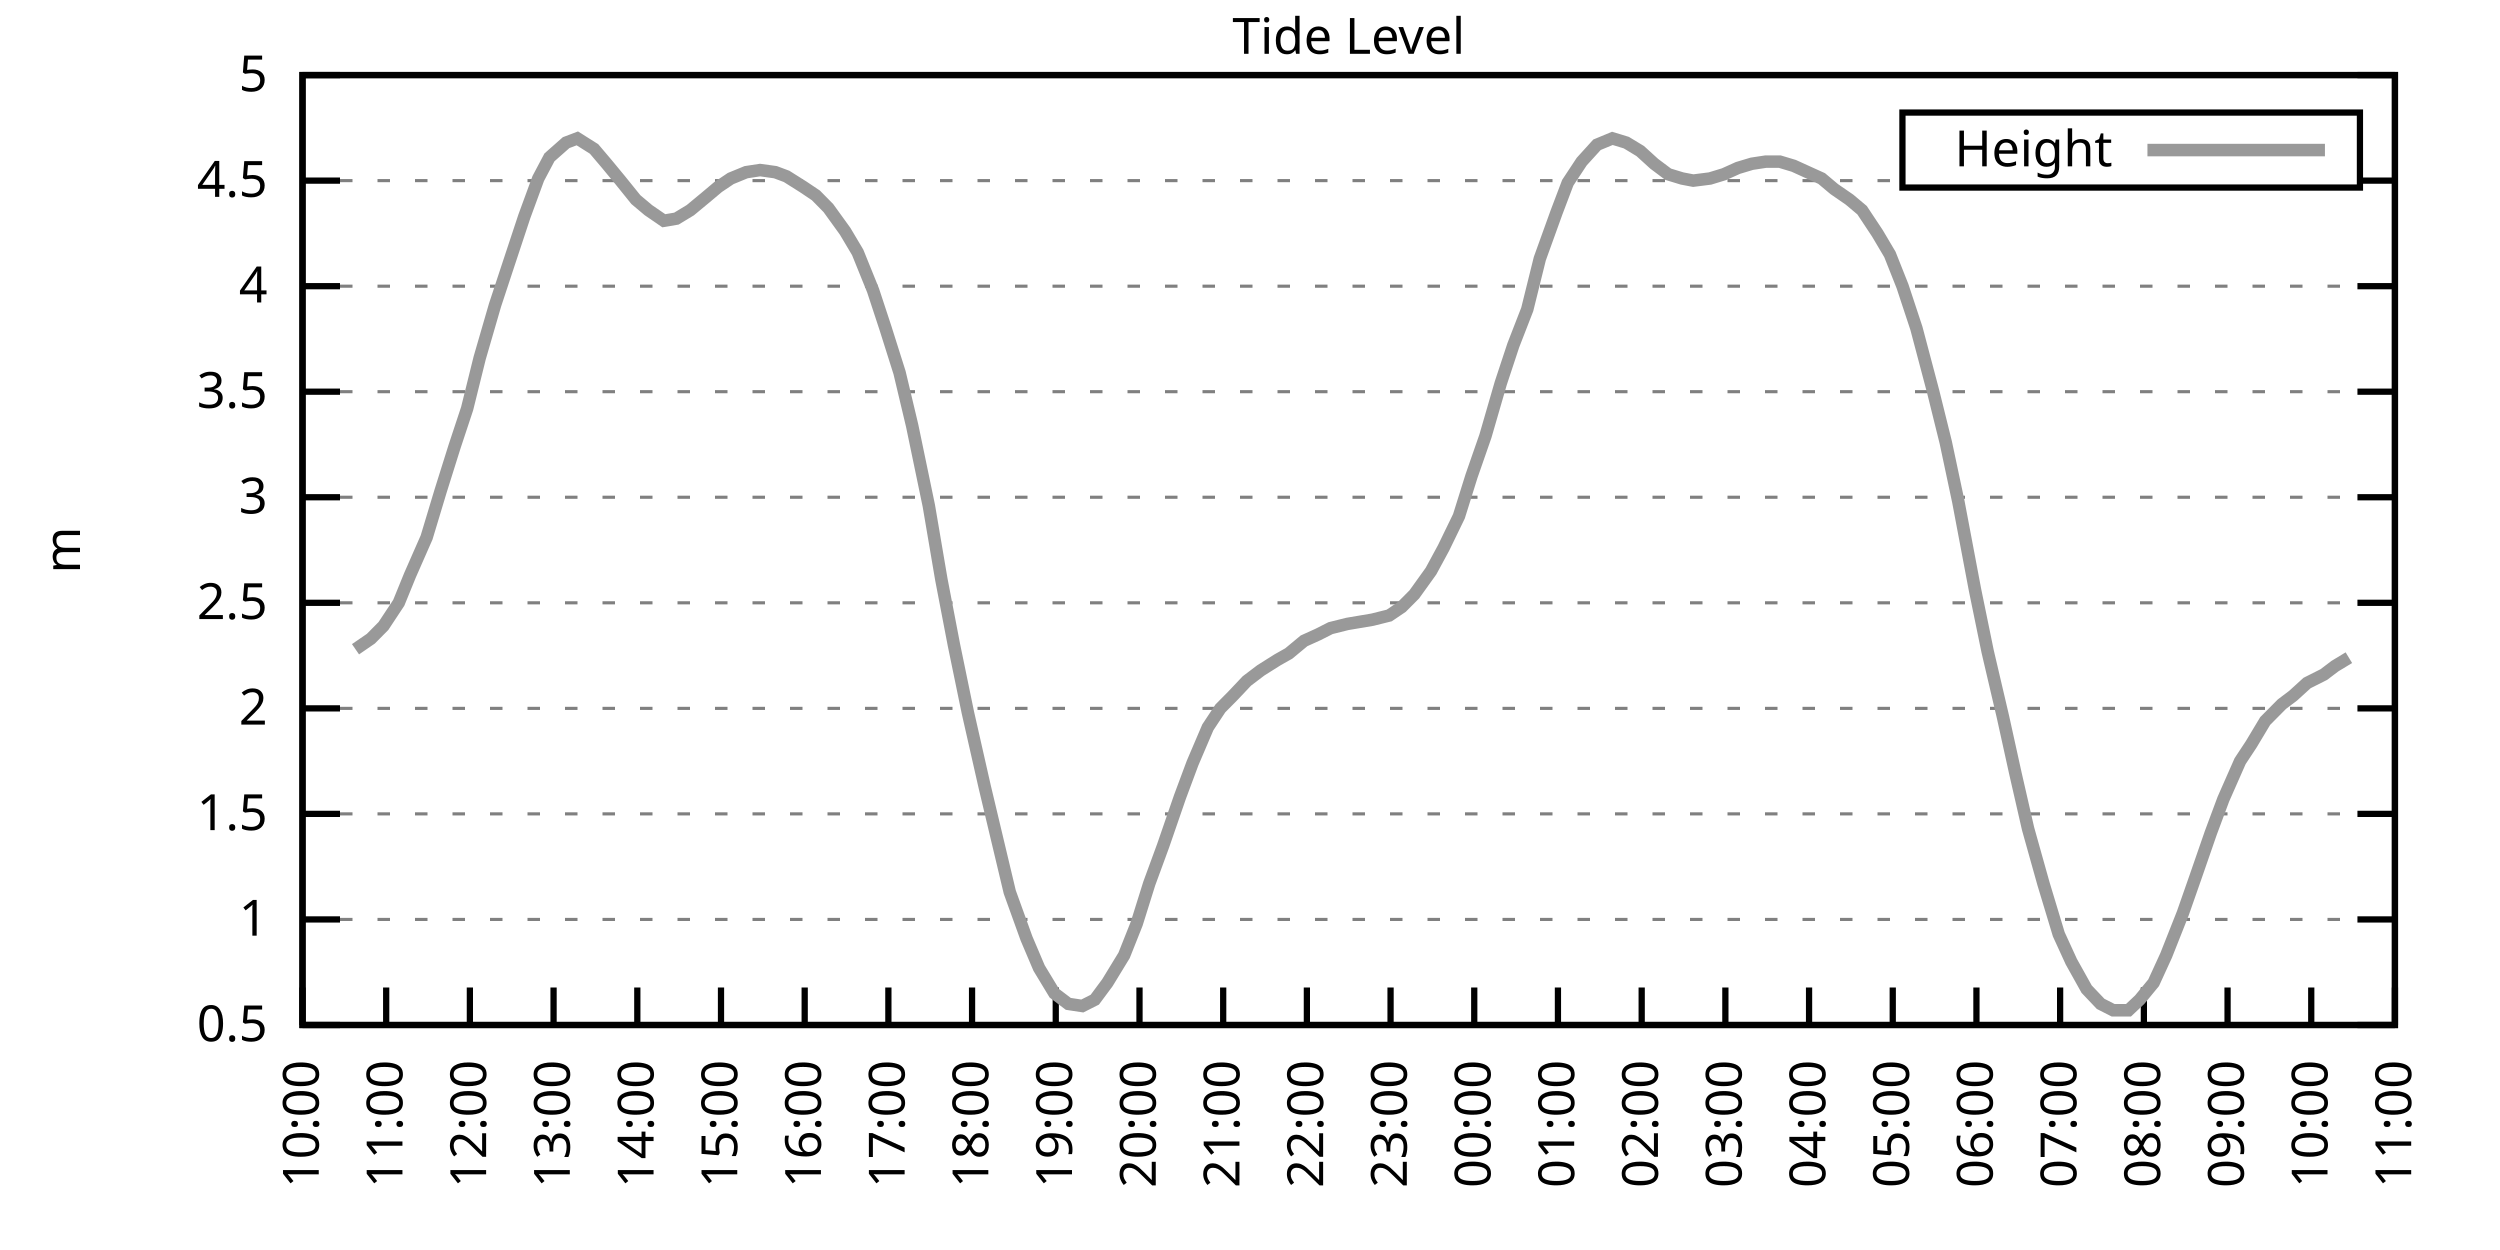
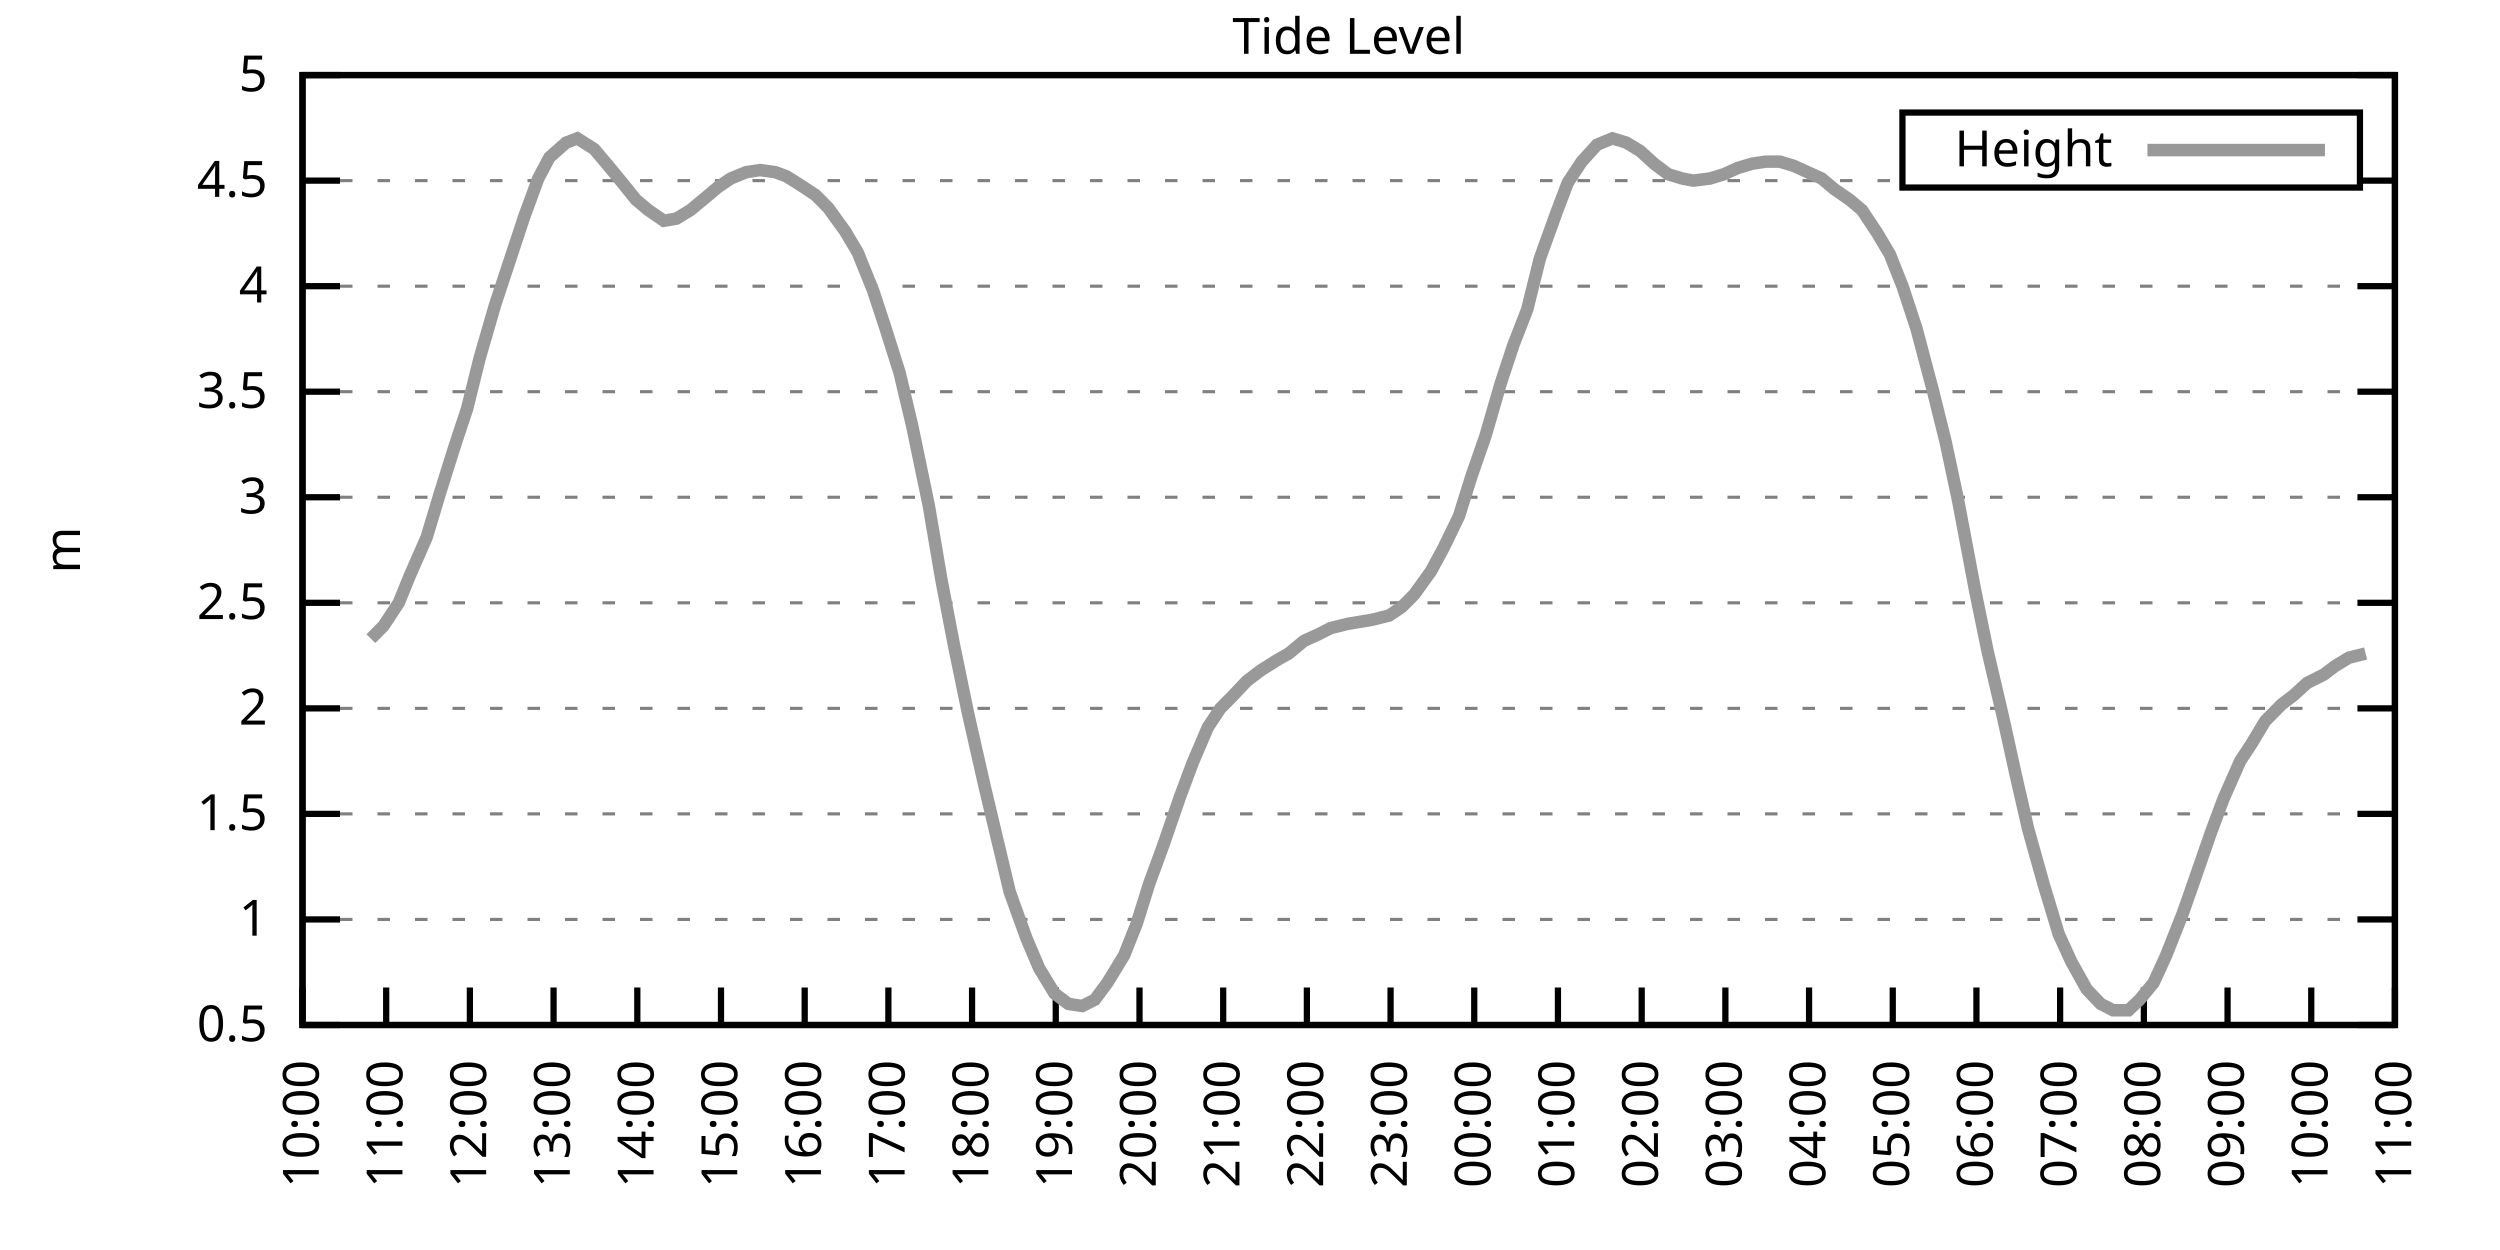
<svg xmlns="http://www.w3.org/2000/svg" xmlns:xlink="http://www.w3.org/1999/xlink" width="400" height="200" viewBox="0 0 400 200">
  <g id="gnuplot_canvas">
    <rect x="0" y="0" width="400" height="200" fill="none" />
    <defs>
      <circle id="gpDot" r="0.5" stroke-width="0.5" stroke="currentColor" />
      <path id="gpPt0" stroke-width="0.333" stroke="currentColor" d="M-1,0 h2 M0,-1 v2" />
      <path id="gpPt1" stroke-width="0.333" stroke="currentColor" d="M-1,-1 L1,1 M1,-1 L-1,1" />
      <path id="gpPt2" stroke-width="0.333" stroke="currentColor" d="M-1,0 L1,0 M0,-1 L0,1 M-1,-1 L1,1 M-1,1 L1,-1" />
      <rect id="gpPt3" stroke-width="0.333" stroke="currentColor" x="-1" y="-1" width="2" height="2" />
      <rect id="gpPt4" stroke-width="0.333" stroke="currentColor" fill="currentColor" x="-1" y="-1" width="2" height="2" />
      <circle id="gpPt5" stroke-width="0.333" stroke="currentColor" cx="0" cy="0" r="1" />
      <use xlink:href="#gpPt5" id="gpPt6" fill="currentColor" stroke="none" />
      <path id="gpPt7" stroke-width="0.333" stroke="currentColor" d="M0,-1.33 L-1.33,0.67 L1.33,0.67 z" />
      <use xlink:href="#gpPt7" id="gpPt8" fill="currentColor" stroke="none" />
      <use xlink:href="#gpPt7" id="gpPt9" stroke="currentColor" transform="rotate(180)" />
      <use xlink:href="#gpPt9" id="gpPt10" fill="currentColor" stroke="none" />
      <use xlink:href="#gpPt3" id="gpPt11" stroke="currentColor" transform="rotate(45)" />
      <use xlink:href="#gpPt11" id="gpPt12" fill="currentColor" stroke="none" />
      <path id="gpPt13" stroke-width="0.333" stroke="currentColor" d="M0,1.330 L1.265,0.411 L0.782,-1.067 L-0.782,-1.076 L-1.265,0.411 z" />
      <use xlink:href="#gpPt13" id="gpPt14" fill="currentColor" stroke="none" />
      <filter id="textbox" filterUnits="objectBoundingBox" x="0" y="0" height="1" width="1">
        <feFlood flood-color="white" flood-opacity="1" result="bgnd" />
        <feComposite in="SourceGraphic" in2="bgnd" operator="atop" />
      </filter>
      <filter id="greybox" filterUnits="objectBoundingBox" x="0" y="0" height="1" width="1">
        <feFlood flood-color="lightgrey" flood-opacity="1" result="grey" />
        <feComposite in="SourceGraphic" in2="grey" operator="atop" />
      </filter>
    </defs>
    <g fill="none" color="white" stroke="currentColor" stroke-width="1.00" stroke-linecap="butt" stroke-linejoin="miter">
</g>
    <g fill="none" color="black" stroke="currentColor" stroke-width="1.00" stroke-linecap="butt" stroke-linejoin="miter">
      <g stroke="none" shape-rendering="crispEdges">
        <polygon fill="rgb(255, 255, 255)" points="48.40,164.00 383.18,164.00 383.18,12.02 48.40,12.02 " />
      </g>
    </g>
    <g fill="none" color="black" stroke="currentColor" stroke-width="1.00" stroke-linecap="butt" stroke-linejoin="miter">
</g>
    <g fill="none" color="black" stroke="black" stroke-width="0.50" stroke-linecap="butt" stroke-linejoin="miter">
</g>
    <g fill="none" color="gray" stroke="currentColor" stroke-width="0.50" stroke-linecap="butt" stroke-linejoin="miter">
      <path stroke="gray" stroke-dasharray="2,4" class="gridline" d="M48.40,164.00 L383.19,164.00  " />
    </g>
    <g fill="none" color="gray" stroke="gray" stroke-width="1.00" stroke-linecap="butt" stroke-linejoin="miter">
</g>
    <g fill="none" color="black" stroke="currentColor" stroke-width="1.00" stroke-linecap="butt" stroke-linejoin="miter">
      <path stroke="black" d="M48.40,164.00 L54.40,164.00 M383.19,164.00 L377.19,164.00  " />
      <g transform="translate(42.80,166.60)" stroke="none" fill="black" font-family="Sans" font-size="8.00" text-anchor="end">
        <text>
          <tspan font-family="Sans"> 0.5</tspan>
        </text>
      </g>
    </g>
    <g fill="none" color="black" stroke="currentColor" stroke-width="1.00" stroke-linecap="butt" stroke-linejoin="miter">
</g>
    <g fill="none" color="black" stroke="black" stroke-width="0.50" stroke-linecap="butt" stroke-linejoin="miter">
</g>
    <g fill="none" color="gray" stroke="currentColor" stroke-width="0.50" stroke-linecap="butt" stroke-linejoin="miter">
      <path stroke="gray" stroke-dasharray="2,4" class="gridline" d="M48.40,147.11 L383.19,147.11  " />
    </g>
    <g fill="none" color="gray" stroke="gray" stroke-width="1.00" stroke-linecap="butt" stroke-linejoin="miter">
</g>
    <g fill="none" color="black" stroke="currentColor" stroke-width="1.00" stroke-linecap="butt" stroke-linejoin="miter">
      <path stroke="black" d="M48.40,147.11 L54.40,147.11 M383.19,147.11 L377.19,147.11  " />
      <g transform="translate(42.80,149.71)" stroke="none" fill="black" font-family="Sans" font-size="8.00" text-anchor="end">
        <text>
          <tspan font-family="Sans"> 1</tspan>
        </text>
      </g>
    </g>
    <g fill="none" color="black" stroke="currentColor" stroke-width="1.00" stroke-linecap="butt" stroke-linejoin="miter">
</g>
    <g fill="none" color="black" stroke="black" stroke-width="0.50" stroke-linecap="butt" stroke-linejoin="miter">
</g>
    <g fill="none" color="gray" stroke="currentColor" stroke-width="0.50" stroke-linecap="butt" stroke-linejoin="miter">
      <path stroke="gray" stroke-dasharray="2,4" class="gridline" d="M48.40,130.22 L383.19,130.22  " />
    </g>
    <g fill="none" color="gray" stroke="gray" stroke-width="1.00" stroke-linecap="butt" stroke-linejoin="miter">
</g>
    <g fill="none" color="black" stroke="currentColor" stroke-width="1.00" stroke-linecap="butt" stroke-linejoin="miter">
      <path stroke="black" d="M48.40,130.22 L54.40,130.22 M383.19,130.22 L377.19,130.22  " />
      <g transform="translate(42.80,132.82)" stroke="none" fill="black" font-family="Sans" font-size="8.00" text-anchor="end">
        <text>
          <tspan font-family="Sans"> 1.5</tspan>
        </text>
      </g>
    </g>
    <g fill="none" color="black" stroke="currentColor" stroke-width="1.00" stroke-linecap="butt" stroke-linejoin="miter">
</g>
    <g fill="none" color="black" stroke="black" stroke-width="0.50" stroke-linecap="butt" stroke-linejoin="miter">
</g>
    <g fill="none" color="gray" stroke="currentColor" stroke-width="0.50" stroke-linecap="butt" stroke-linejoin="miter">
      <path stroke="gray" stroke-dasharray="2,4" class="gridline" d="M48.40,113.34 L383.19,113.34  " />
    </g>
    <g fill="none" color="gray" stroke="gray" stroke-width="1.00" stroke-linecap="butt" stroke-linejoin="miter">
</g>
    <g fill="none" color="black" stroke="currentColor" stroke-width="1.00" stroke-linecap="butt" stroke-linejoin="miter">
      <path stroke="black" d="M48.40,113.34 L54.40,113.34 M383.19,113.34 L377.19,113.34  " />
      <g transform="translate(42.80,115.94)" stroke="none" fill="black" font-family="Sans" font-size="8.00" text-anchor="end">
        <text>
          <tspan font-family="Sans"> 2</tspan>
        </text>
      </g>
    </g>
    <g fill="none" color="black" stroke="currentColor" stroke-width="1.00" stroke-linecap="butt" stroke-linejoin="miter">
</g>
    <g fill="none" color="black" stroke="black" stroke-width="0.50" stroke-linecap="butt" stroke-linejoin="miter">
</g>
    <g fill="none" color="gray" stroke="currentColor" stroke-width="0.50" stroke-linecap="butt" stroke-linejoin="miter">
      <path stroke="gray" stroke-dasharray="2,4" class="gridline" d="M48.40,96.45 L383.19,96.45  " />
    </g>
    <g fill="none" color="gray" stroke="gray" stroke-width="1.00" stroke-linecap="butt" stroke-linejoin="miter">
</g>
    <g fill="none" color="black" stroke="currentColor" stroke-width="1.00" stroke-linecap="butt" stroke-linejoin="miter">
      <path stroke="black" d="M48.40,96.45 L54.40,96.45 M383.19,96.45 L377.19,96.45  " />
      <g transform="translate(42.80,99.05)" stroke="none" fill="black" font-family="Sans" font-size="8.00" text-anchor="end">
        <text>
          <tspan font-family="Sans"> 2.5</tspan>
        </text>
      </g>
    </g>
    <g fill="none" color="black" stroke="currentColor" stroke-width="1.00" stroke-linecap="butt" stroke-linejoin="miter">
</g>
    <g fill="none" color="black" stroke="black" stroke-width="0.50" stroke-linecap="butt" stroke-linejoin="miter">
</g>
    <g fill="none" color="gray" stroke="currentColor" stroke-width="0.50" stroke-linecap="butt" stroke-linejoin="miter">
      <path stroke="gray" stroke-dasharray="2,4" class="gridline" d="M48.40,79.56 L383.19,79.56  " />
    </g>
    <g fill="none" color="gray" stroke="gray" stroke-width="1.00" stroke-linecap="butt" stroke-linejoin="miter">
</g>
    <g fill="none" color="black" stroke="currentColor" stroke-width="1.00" stroke-linecap="butt" stroke-linejoin="miter">
      <path stroke="black" d="M48.40,79.56 L54.40,79.56 M383.19,79.56 L377.19,79.56  " />
      <g transform="translate(42.80,82.16)" stroke="none" fill="black" font-family="Sans" font-size="8.00" text-anchor="end">
        <text>
          <tspan font-family="Sans"> 3</tspan>
        </text>
      </g>
    </g>
    <g fill="none" color="black" stroke="currentColor" stroke-width="1.00" stroke-linecap="butt" stroke-linejoin="miter">
</g>
    <g fill="none" color="black" stroke="black" stroke-width="0.50" stroke-linecap="butt" stroke-linejoin="miter">
</g>
    <g fill="none" color="gray" stroke="currentColor" stroke-width="0.50" stroke-linecap="butt" stroke-linejoin="miter">
      <path stroke="gray" stroke-dasharray="2,4" class="gridline" d="M48.40,62.67 L383.19,62.67  " />
    </g>
    <g fill="none" color="gray" stroke="gray" stroke-width="1.00" stroke-linecap="butt" stroke-linejoin="miter">
</g>
    <g fill="none" color="black" stroke="currentColor" stroke-width="1.00" stroke-linecap="butt" stroke-linejoin="miter">
      <path stroke="black" d="M48.40,62.67 L54.40,62.67 M383.19,62.67 L377.19,62.67  " />
      <g transform="translate(42.80,65.27)" stroke="none" fill="black" font-family="Sans" font-size="8.00" text-anchor="end">
        <text>
          <tspan font-family="Sans"> 3.5</tspan>
        </text>
      </g>
    </g>
    <g fill="none" color="black" stroke="currentColor" stroke-width="1.00" stroke-linecap="butt" stroke-linejoin="miter">
</g>
    <g fill="none" color="black" stroke="black" stroke-width="0.50" stroke-linecap="butt" stroke-linejoin="miter">
</g>
    <g fill="none" color="gray" stroke="currentColor" stroke-width="0.50" stroke-linecap="butt" stroke-linejoin="miter">
      <path stroke="gray" stroke-dasharray="2,4" class="gridline" d="M48.40,45.79 L383.19,45.79  " />
    </g>
    <g fill="none" color="gray" stroke="gray" stroke-width="1.00" stroke-linecap="butt" stroke-linejoin="miter">
</g>
    <g fill="none" color="black" stroke="currentColor" stroke-width="1.00" stroke-linecap="butt" stroke-linejoin="miter">
      <path stroke="black" d="M48.40,45.79 L54.40,45.79 M383.19,45.79 L377.19,45.79  " />
      <g transform="translate(42.80,48.39)" stroke="none" fill="black" font-family="Sans" font-size="8.00" text-anchor="end">
        <text>
          <tspan font-family="Sans"> 4</tspan>
        </text>
      </g>
    </g>
    <g fill="none" color="black" stroke="currentColor" stroke-width="1.00" stroke-linecap="butt" stroke-linejoin="miter">
</g>
    <g fill="none" color="black" stroke="black" stroke-width="0.50" stroke-linecap="butt" stroke-linejoin="miter">
</g>
    <g fill="none" color="gray" stroke="currentColor" stroke-width="0.50" stroke-linecap="butt" stroke-linejoin="miter">
      <path stroke="gray" stroke-dasharray="2,4" class="gridline" d="M48.40,28.90 L304.39,28.90 M377.59,28.90 L383.19,28.90  " />
    </g>
    <g fill="none" color="gray" stroke="gray" stroke-width="1.00" stroke-linecap="butt" stroke-linejoin="miter">
</g>
    <g fill="none" color="black" stroke="currentColor" stroke-width="1.00" stroke-linecap="butt" stroke-linejoin="miter">
      <path stroke="black" d="M48.40,28.90 L54.40,28.90 M383.19,28.90 L377.19,28.90  " />
      <g transform="translate(42.80,31.50)" stroke="none" fill="black" font-family="Sans" font-size="8.00" text-anchor="end">
        <text>
          <tspan font-family="Sans"> 4.5</tspan>
        </text>
      </g>
    </g>
    <g fill="none" color="black" stroke="currentColor" stroke-width="1.00" stroke-linecap="butt" stroke-linejoin="miter">
</g>
    <g fill="none" color="black" stroke="black" stroke-width="0.50" stroke-linecap="butt" stroke-linejoin="miter">
</g>
    <g fill="none" color="gray" stroke="currentColor" stroke-width="0.50" stroke-linecap="butt" stroke-linejoin="miter">
      <path stroke="gray" stroke-dasharray="2,4" class="gridline" d="M48.40,12.01 L383.19,12.01  " />
    </g>
    <g fill="none" color="gray" stroke="gray" stroke-width="1.00" stroke-linecap="butt" stroke-linejoin="miter">
</g>
    <g fill="none" color="black" stroke="currentColor" stroke-width="1.00" stroke-linecap="butt" stroke-linejoin="miter">
      <path stroke="black" d="M48.40,12.01 L54.40,12.01 M383.19,12.01 L377.19,12.01  " />
      <g transform="translate(42.80,14.61)" stroke="none" fill="black" font-family="Sans" font-size="8.00" text-anchor="end">
        <text>
          <tspan font-family="Sans"> 5</tspan>
        </text>
      </g>
    </g>
    <g fill="none" color="black" stroke="currentColor" stroke-width="1.00" stroke-linecap="butt" stroke-linejoin="miter">
      <path stroke="black" d="M48.40,164.00 L48.40,158.00  " />
      <g transform="translate(51.00,169.60) rotate(270.00)" stroke="none" fill="black" font-family="Sans" font-size="8.00" text-anchor="end">
        <text>
          <tspan font-family="Sans">10:00</tspan>
        </text>
      </g>
    </g>
    <g fill="none" color="black" stroke="currentColor" stroke-width="1.00" stroke-linecap="butt" stroke-linejoin="miter">
      <path stroke="black" d="M61.79,164.00 L61.79,158.00  " />
      <g transform="translate(64.39,169.60) rotate(270.00)" stroke="none" fill="black" font-family="Sans" font-size="8.00" text-anchor="end">
        <text>
          <tspan font-family="Sans">11:00</tspan>
        </text>
      </g>
    </g>
    <g fill="none" color="black" stroke="currentColor" stroke-width="1.00" stroke-linecap="butt" stroke-linejoin="miter">
      <path stroke="black" d="M75.18,164.00 L75.18,158.00  " />
      <g transform="translate(77.78,169.60) rotate(270.00)" stroke="none" fill="black" font-family="Sans" font-size="8.00" text-anchor="end">
        <text>
          <tspan font-family="Sans">12:00</tspan>
        </text>
      </g>
    </g>
    <g fill="none" color="black" stroke="currentColor" stroke-width="1.00" stroke-linecap="butt" stroke-linejoin="miter">
      <path stroke="black" d="M88.57,164.00 L88.57,158.00  " />
      <g transform="translate(91.17,169.60) rotate(270.00)" stroke="none" fill="black" font-family="Sans" font-size="8.00" text-anchor="end">
        <text>
          <tspan font-family="Sans">13:00</tspan>
        </text>
      </g>
    </g>
    <g fill="none" color="black" stroke="currentColor" stroke-width="1.00" stroke-linecap="butt" stroke-linejoin="miter">
      <path stroke="black" d="M101.97,164.00 L101.97,158.00  " />
      <g transform="translate(104.57,169.60) rotate(270.00)" stroke="none" fill="black" font-family="Sans" font-size="8.00" text-anchor="end">
        <text>
          <tspan font-family="Sans">14:00</tspan>
        </text>
      </g>
    </g>
    <g fill="none" color="black" stroke="currentColor" stroke-width="1.00" stroke-linecap="butt" stroke-linejoin="miter">
      <path stroke="black" d="M115.36,164.00 L115.36,158.00  " />
      <g transform="translate(117.96,169.60) rotate(270.00)" stroke="none" fill="black" font-family="Sans" font-size="8.00" text-anchor="end">
        <text>
          <tspan font-family="Sans">15:00</tspan>
        </text>
      </g>
    </g>
    <g fill="none" color="black" stroke="currentColor" stroke-width="1.00" stroke-linecap="butt" stroke-linejoin="miter">
      <path stroke="black" d="M128.75,164.00 L128.75,158.00  " />
      <g transform="translate(131.35,169.60) rotate(270.00)" stroke="none" fill="black" font-family="Sans" font-size="8.00" text-anchor="end">
        <text>
          <tspan font-family="Sans">16:00</tspan>
        </text>
      </g>
    </g>
    <g fill="none" color="black" stroke="currentColor" stroke-width="1.00" stroke-linecap="butt" stroke-linejoin="miter">
      <path stroke="black" d="M142.14,164.00 L142.14,158.00  " />
      <g transform="translate(144.74,169.60) rotate(270.00)" stroke="none" fill="black" font-family="Sans" font-size="8.00" text-anchor="end">
        <text>
          <tspan font-family="Sans">17:00</tspan>
        </text>
      </g>
    </g>
    <g fill="none" color="black" stroke="currentColor" stroke-width="1.00" stroke-linecap="butt" stroke-linejoin="miter">
      <path stroke="black" d="M155.53,164.00 L155.53,158.00  " />
      <g transform="translate(158.13,169.60) rotate(270.00)" stroke="none" fill="black" font-family="Sans" font-size="8.00" text-anchor="end">
        <text>
          <tspan font-family="Sans">18:00</tspan>
        </text>
      </g>
    </g>
    <g fill="none" color="black" stroke="currentColor" stroke-width="1.00" stroke-linecap="butt" stroke-linejoin="miter">
      <path stroke="black" d="M168.92,164.00 L168.92,158.00  " />
      <g transform="translate(171.52,169.60) rotate(270.00)" stroke="none" fill="black" font-family="Sans" font-size="8.00" text-anchor="end">
        <text>
          <tspan font-family="Sans">19:00</tspan>
        </text>
      </g>
    </g>
    <g fill="none" color="black" stroke="currentColor" stroke-width="1.00" stroke-linecap="butt" stroke-linejoin="miter">
      <path stroke="black" d="M182.32,164.00 L182.32,158.00  " />
      <g transform="translate(184.92,169.60) rotate(270.00)" stroke="none" fill="black" font-family="Sans" font-size="8.00" text-anchor="end">
        <text>
          <tspan font-family="Sans">20:00</tspan>
        </text>
      </g>
    </g>
    <g fill="none" color="black" stroke="currentColor" stroke-width="1.00" stroke-linecap="butt" stroke-linejoin="miter">
      <path stroke="black" d="M195.71,164.00 L195.71,158.00  " />
      <g transform="translate(198.31,169.60) rotate(270.00)" stroke="none" fill="black" font-family="Sans" font-size="8.00" text-anchor="end">
        <text>
          <tspan font-family="Sans">21:00</tspan>
        </text>
      </g>
    </g>
    <g fill="none" color="black" stroke="currentColor" stroke-width="1.00" stroke-linecap="butt" stroke-linejoin="miter">
      <path stroke="black" d="M209.10,164.00 L209.10,158.00  " />
      <g transform="translate(211.70,169.60) rotate(270.00)" stroke="none" fill="black" font-family="Sans" font-size="8.00" text-anchor="end">
        <text>
          <tspan font-family="Sans">22:00</tspan>
        </text>
      </g>
    </g>
    <g fill="none" color="black" stroke="currentColor" stroke-width="1.00" stroke-linecap="butt" stroke-linejoin="miter">
      <path stroke="black" d="M222.49,164.00 L222.49,158.00  " />
      <g transform="translate(225.09,169.60) rotate(270.00)" stroke="none" fill="black" font-family="Sans" font-size="8.00" text-anchor="end">
        <text>
          <tspan font-family="Sans">23:00</tspan>
        </text>
      </g>
    </g>
    <g fill="none" color="black" stroke="currentColor" stroke-width="1.00" stroke-linecap="butt" stroke-linejoin="miter">
      <path stroke="black" d="M235.88,164.00 L235.88,158.00  " />
      <g transform="translate(238.48,169.60) rotate(270.00)" stroke="none" fill="black" font-family="Sans" font-size="8.00" text-anchor="end">
        <text>
          <tspan font-family="Sans">00:00</tspan>
        </text>
      </g>
    </g>
    <g fill="none" color="black" stroke="currentColor" stroke-width="1.00" stroke-linecap="butt" stroke-linejoin="miter">
      <path stroke="black" d="M249.27,164.00 L249.27,158.00  " />
      <g transform="translate(251.87,169.60) rotate(270.00)" stroke="none" fill="black" font-family="Sans" font-size="8.00" text-anchor="end">
        <text>
          <tspan font-family="Sans">01:00</tspan>
        </text>
      </g>
    </g>
    <g fill="none" color="black" stroke="currentColor" stroke-width="1.00" stroke-linecap="butt" stroke-linejoin="miter">
      <path stroke="black" d="M262.67,164.00 L262.67,158.00  " />
      <g transform="translate(265.27,169.60) rotate(270.00)" stroke="none" fill="black" font-family="Sans" font-size="8.00" text-anchor="end">
        <text>
          <tspan font-family="Sans">02:00</tspan>
        </text>
      </g>
    </g>
    <g fill="none" color="black" stroke="currentColor" stroke-width="1.00" stroke-linecap="butt" stroke-linejoin="miter">
      <path stroke="black" d="M276.06,164.00 L276.06,158.00  " />
      <g transform="translate(278.66,169.60) rotate(270.00)" stroke="none" fill="black" font-family="Sans" font-size="8.00" text-anchor="end">
        <text>
          <tspan font-family="Sans">03:00</tspan>
        </text>
      </g>
    </g>
    <g fill="none" color="black" stroke="currentColor" stroke-width="1.00" stroke-linecap="butt" stroke-linejoin="miter">
      <path stroke="black" d="M289.45,164.00 L289.45,158.00  " />
      <g transform="translate(292.05,169.60) rotate(270.00)" stroke="none" fill="black" font-family="Sans" font-size="8.00" text-anchor="end">
        <text>
          <tspan font-family="Sans">04:00</tspan>
        </text>
      </g>
    </g>
    <g fill="none" color="black" stroke="currentColor" stroke-width="1.00" stroke-linecap="butt" stroke-linejoin="miter">
      <path stroke="black" d="M302.84,164.00 L302.84,158.00  " />
      <g transform="translate(305.44,169.60) rotate(270.00)" stroke="none" fill="black" font-family="Sans" font-size="8.00" text-anchor="end">
        <text>
          <tspan font-family="Sans">05:00</tspan>
        </text>
      </g>
    </g>
    <g fill="none" color="black" stroke="currentColor" stroke-width="1.00" stroke-linecap="butt" stroke-linejoin="miter">
      <path stroke="black" d="M316.23,164.00 L316.23,158.00  " />
      <g transform="translate(318.83,169.60) rotate(270.00)" stroke="none" fill="black" font-family="Sans" font-size="8.00" text-anchor="end">
        <text>
          <tspan font-family="Sans">06:00</tspan>
        </text>
      </g>
    </g>
    <g fill="none" color="black" stroke="currentColor" stroke-width="1.00" stroke-linecap="butt" stroke-linejoin="miter">
      <path stroke="black" d="M329.62,164.00 L329.62,158.00  " />
      <g transform="translate(332.22,169.60) rotate(270.00)" stroke="none" fill="black" font-family="Sans" font-size="8.00" text-anchor="end">
        <text>
          <tspan font-family="Sans">07:00</tspan>
        </text>
      </g>
    </g>
    <g fill="none" color="black" stroke="currentColor" stroke-width="1.00" stroke-linecap="butt" stroke-linejoin="miter">
      <path stroke="black" d="M343.02,164.00 L343.02,158.00  " />
      <g transform="translate(345.62,169.60) rotate(270.00)" stroke="none" fill="black" font-family="Sans" font-size="8.00" text-anchor="end">
        <text>
          <tspan font-family="Sans">08:00</tspan>
        </text>
      </g>
    </g>
    <g fill="none" color="black" stroke="currentColor" stroke-width="1.00" stroke-linecap="butt" stroke-linejoin="miter">
      <path stroke="black" d="M356.41,164.00 L356.41,158.00  " />
      <g transform="translate(359.01,169.60) rotate(270.00)" stroke="none" fill="black" font-family="Sans" font-size="8.00" text-anchor="end">
        <text>
          <tspan font-family="Sans">09:00</tspan>
        </text>
      </g>
    </g>
    <g fill="none" color="black" stroke="currentColor" stroke-width="1.00" stroke-linecap="butt" stroke-linejoin="miter">
      <path stroke="black" d="M369.80,164.00 L369.80,158.00  " />
      <g transform="translate(372.40,169.60) rotate(270.00)" stroke="none" fill="black" font-family="Sans" font-size="8.00" text-anchor="end">
        <text>
          <tspan font-family="Sans">10:00</tspan>
        </text>
      </g>
    </g>
    <g fill="none" color="black" stroke="currentColor" stroke-width="1.00" stroke-linecap="butt" stroke-linejoin="miter">
      <path stroke="black" d="M383.19,164.00 L383.19,158.00  " />
      <g transform="translate(385.79,169.60) rotate(270.00)" stroke="none" fill="black" font-family="Sans" font-size="8.00" text-anchor="end">
        <text>
          <tspan font-family="Sans">11:00</tspan>
        </text>
      </g>
    </g>
    <g fill="none" color="black" stroke="currentColor" stroke-width="1.00" stroke-linecap="butt" stroke-linejoin="miter">
</g>
    <g fill="none" color="black" stroke="currentColor" stroke-width="1.00" stroke-linecap="butt" stroke-linejoin="miter">
      <path stroke="black" d="M48.40,12.01 L48.40,164.00 L383.19,164.00 L383.19,12.01 L48.40,12.01 Z  " />
    </g>
    <g fill="none" color="black" stroke="currentColor" stroke-width="1.00" stroke-linecap="butt" stroke-linejoin="miter">
</g>
    <g fill="none" color="black" stroke="currentColor" stroke-width="1.00" stroke-linecap="butt" stroke-linejoin="miter">
      <path stroke="black" d="M304.39,30.01 L304.39,18.01 L377.59,18.01 L377.59,30.01 L304.39,30.01 Z  " />
    </g>
    <g id="Tide_level_plot_1">
      <g fill="none" color="white" stroke="black" stroke-width="2.00" stroke-linecap="butt" stroke-linejoin="miter">
</g>
      <g fill="none" color="black" stroke="currentColor" stroke-width="2.00" stroke-linecap="butt" stroke-linejoin="miter">
        <g transform="translate(337.99,26.61)" stroke="none" fill="black" font-family="Sans" font-size="8.00" text-anchor="end">
          <text>
            <tspan font-family="Sans">Height</tspan>
          </text>
        </g>
      </g>
      <g fill="none" color="black" stroke="currentColor" stroke-width="2.00" stroke-linecap="butt" stroke-linejoin="miter">
-         <path stroke="rgb(153, 153, 153)" d="M343.59,24.01 L371.99,24.01 M56.88,103.88 L59.34,102.19 L61.35,100.16 L63.80,96.45 L65.59,92.06 L68.26,85.98   L70.50,78.55 L72.73,71.45 L74.74,65.38 L76.75,57.27 L79.20,48.83 L81.43,42.07 L83.89,34.64 L86.12,28.56   L87.91,25.18 L90.58,22.82 L92.37,22.14 L95.05,23.83 L97.06,26.20 L99.29,28.90 L101.74,31.94 L103.75,33.63   L106.21,35.32 L108.22,34.98 L110.45,33.63 L112.90,31.60 L114.91,29.91 L116.92,28.56 L119.38,27.55 L121.61,27.21   L124.06,27.55 L125.85,28.22 L128.53,29.91 L130.54,31.26 L132.54,33.29 L135.22,37.00 L137.23,40.38 L139.69,46.46   L141.69,52.54 L143.93,59.63 L145.94,68.08 L148.61,80.91 L150.62,92.73 L152.63,103.20 L154.86,114.01 L157.54,125.83   L159.55,134.28 L161.56,142.72 L164.24,150.15 L166.25,154.88 L168.70,158.93 L170.93,160.62 L173.17,160.96 L175.17,159.95   L177.18,157.24 L179.86,152.85 L181.87,147.79 L183.88,141.37 L186.11,135.29 L188.79,127.52 L190.80,122.12 L193.25,116.38   L195.26,113.34 L197.27,111.31 L199.50,108.95 L201.73,107.26 L204.41,105.57 L206.20,104.56 L208.65,102.53 L210.88,101.52   L212.89,100.50 L215.57,99.83 L217.58,99.49 L219.59,99.15 L222.27,98.48 L224.28,97.12 L226.29,95.10 L228.96,91.38   L230.97,87.67 L233.43,82.60 L235.44,76.18 L237.67,69.77 L240.12,61.32 L242.13,55.24 L244.36,49.50 L246.37,41.39   L249.05,33.96 L250.84,29.24 L253.07,25.86 L255.52,23.16 L257.98,22.14 L260.21,22.82 L262.44,24.17 L264.67,26.20   L266.91,27.88 L269.14,28.56 L270.92,28.90 L273.60,28.56 L275.83,27.88 L278.07,26.87 L280.30,26.20 L282.53,25.86   L284.76,25.86 L286.99,26.53 L289.23,27.55 L291.46,28.56 L293.47,30.25 L295.92,31.94 L297.93,33.63 L300.39,37.34   L302.39,40.72 L304.40,45.79 L306.63,52.54 L309.31,62.67 L311.32,70.78 L313.33,80.24 L316.01,94.42 L318.02,104.22   L320.47,114.69 L322.48,123.81 L324.49,132.59 L326.95,141.37 L329.40,149.48 L331.41,153.87 L333.86,158.26 L336.10,160.62   L338.10,161.64 L340.56,161.64 L342.35,159.95 L344.58,157.24 L346.59,152.85 L349.26,146.10 L351.27,140.36 L353.73,133.26   L355.74,127.86 L358.42,121.78 L360.20,119.08 L362.43,115.36 L365.11,112.66 L366.90,111.31 L369.13,109.28 L371.81,107.93   L373.59,106.58 L375.82,105.23  " />
+         <path stroke="rgb(153, 153, 153)" d="M343.59,24.01 L371.99,24.01 M59.34,102.19 L61.35,100.16 L63.80,96.45 L65.59,92.06 L68.26,85.98 L70.50,78.55   L72.73,71.45 L74.74,65.38 L76.75,57.27 L79.20,48.83 L81.43,42.07 L83.89,34.64 L86.12,28.56 L87.91,25.18   L90.58,22.82 L92.37,22.14 L95.05,23.83 L97.06,26.20 L99.29,28.90 L101.74,31.94 L103.75,33.63 L106.21,35.32   L108.22,34.98 L110.45,33.63 L112.90,31.60 L114.91,29.91 L116.92,28.56 L119.38,27.55 L121.61,27.21 L124.06,27.55   L125.85,28.22 L128.53,29.91 L130.54,31.26 L132.54,33.29 L135.22,37.00 L137.23,40.38 L139.69,46.46 L141.69,52.54   L143.93,59.63 L145.94,68.08 L148.61,80.91 L150.62,92.73 L152.63,103.20 L154.86,114.01 L157.54,125.83 L159.55,134.28   L161.56,142.72 L164.24,150.15 L166.25,154.88 L168.70,158.93 L170.93,160.62 L173.17,160.96 L175.17,159.95 L177.18,157.24   L179.86,152.85 L181.87,147.79 L183.88,141.37 L186.11,135.29 L188.79,127.52 L190.80,122.12 L193.25,116.38 L195.26,113.34   L197.27,111.31 L199.50,108.95 L201.73,107.26 L204.41,105.57 L206.20,104.56 L208.65,102.53 L210.88,101.52 L212.89,100.50   L215.57,99.83 L217.58,99.49 L219.59,99.15 L222.27,98.48 L224.28,97.12 L226.29,95.10 L228.96,91.38 L230.97,87.67   L233.43,82.60 L235.44,76.18 L237.67,69.77 L240.12,61.32 L242.13,55.24 L244.36,49.50 L246.37,41.39 L249.05,33.96   L250.84,29.24 L253.07,25.86 L255.52,23.16 L257.98,22.14 L260.21,22.82 L262.44,24.17 L264.67,26.20 L266.91,27.88   L269.14,28.56 L270.92,28.90 L273.60,28.56 L275.83,27.88 L278.07,26.87 L280.30,26.20 L282.53,25.86 L284.76,25.86   L286.99,26.53 L289.23,27.55 L291.46,28.56 L293.47,30.25 L295.92,31.94 L297.93,33.63 L300.39,37.34 L302.39,40.72   L304.40,45.79 L306.63,52.54 L309.31,62.67 L311.32,70.78 L313.33,80.24 L316.01,94.42 L318.02,104.22 L320.47,114.69   L322.48,123.81 L324.49,132.59 L326.95,141.37 L329.40,149.48 L331.41,153.87 L333.86,158.26 L336.10,160.62 L338.10,161.64   L340.56,161.64 L342.35,159.95 L344.58,157.24 L346.59,152.85 L349.26,146.10 L351.27,140.36 L353.73,133.26 L355.74,127.86   L358.42,121.78 L360.20,119.08 L362.43,115.36 L365.11,112.66 L366.90,111.31 L369.13,109.28 L371.81,107.93 L373.59,106.58   L375.82,105.23 L378.50,104.56  " />
      </g>
    </g>
    <g fill="none" color="black" stroke="currentColor" stroke-width="2.00" stroke-linecap="butt" stroke-linejoin="miter">
</g>
    <g fill="none" color="black" stroke="black" stroke-width="1.00" stroke-linecap="butt" stroke-linejoin="miter">
</g>
    <g fill="none" color="black" stroke="currentColor" stroke-width="1.00" stroke-linecap="butt" stroke-linejoin="miter">
      <path stroke="black" d="M48.40,12.01 L48.40,164.00 L383.19,164.00 L383.19,12.01 L48.40,12.01 Z  " />
      <g transform="translate(12.80,88.01) rotate(270.00)" stroke="none" fill="black" font-family="Sans" font-size="8.00" text-anchor="middle">
        <text>
          <tspan font-family="Sans">m</tspan>
        </text>
      </g>
    </g>
    <g fill="none" color="black" stroke="currentColor" stroke-width="1.00" stroke-linecap="butt" stroke-linejoin="miter">
</g>
    <g fill="none" color="black" stroke="currentColor" stroke-width="1.00" stroke-linecap="butt" stroke-linejoin="miter">
      <g transform="translate(215.79,8.61)" stroke="none" fill="black" font-family="Sans" font-size="8.00" text-anchor="middle">
        <text>
          <tspan font-family="Sans">Tide Level</tspan>
        </text>
      </g>
    </g>
    <g fill="none" color="black" stroke="currentColor" stroke-width="1.00" stroke-linecap="butt" stroke-linejoin="miter">
</g>
  </g>
</svg>
